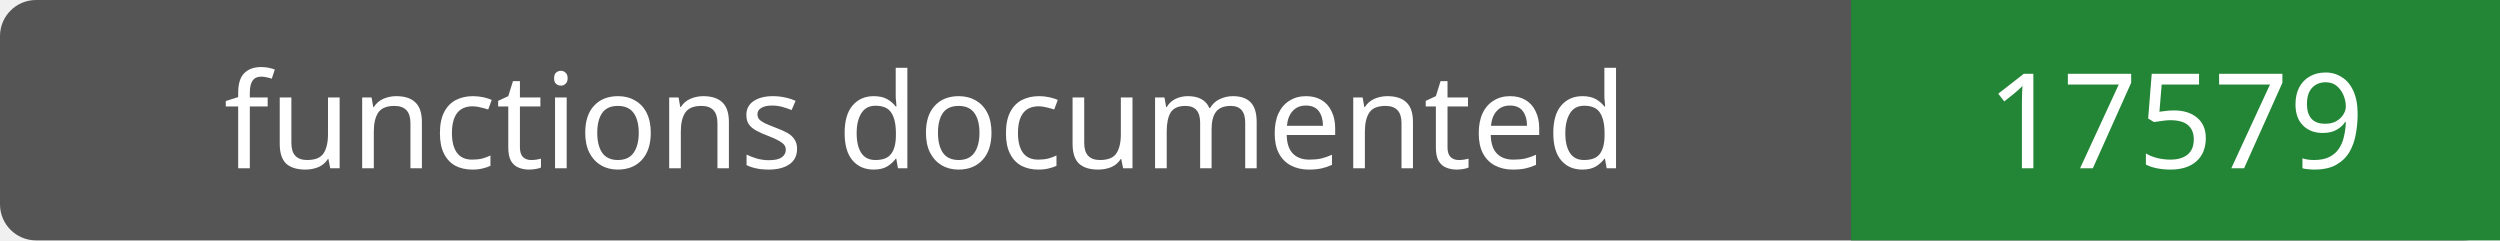
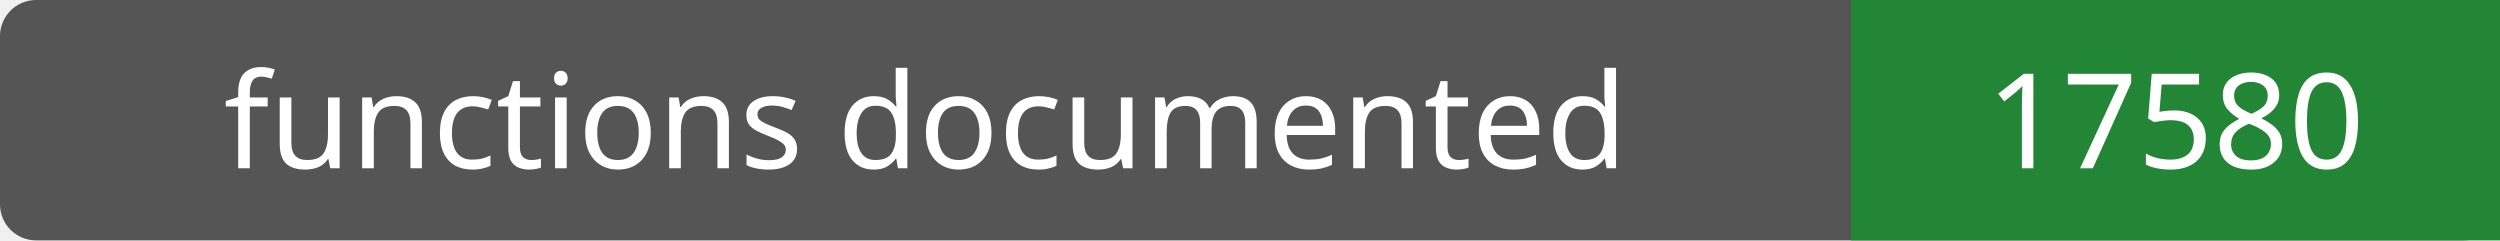
- <svg xmlns="http://www.w3.org/2000/svg" width="208" height="20" role="img" aria-label="functions documented: 17579">
+ <svg xmlns="http://www.w3.org/2000/svg" width="208" height="20" role="img" aria-label="functions documented: 17580">
  <rect width="208" height="20" rx="3" fill="#555" />
  <path fill="#238636" d="M154 0h54v20H154z" />
  <g fill="#fff" text-anchor="middle" font-family="Verdana,sans-serif" font-size="11">
    <text x="77.0" y="14">functions documented</text>
-     <text x="181.0" y="14">17579</text>
+     <text x="181.0" y="14">17580</text>
  </g>
</svg>
